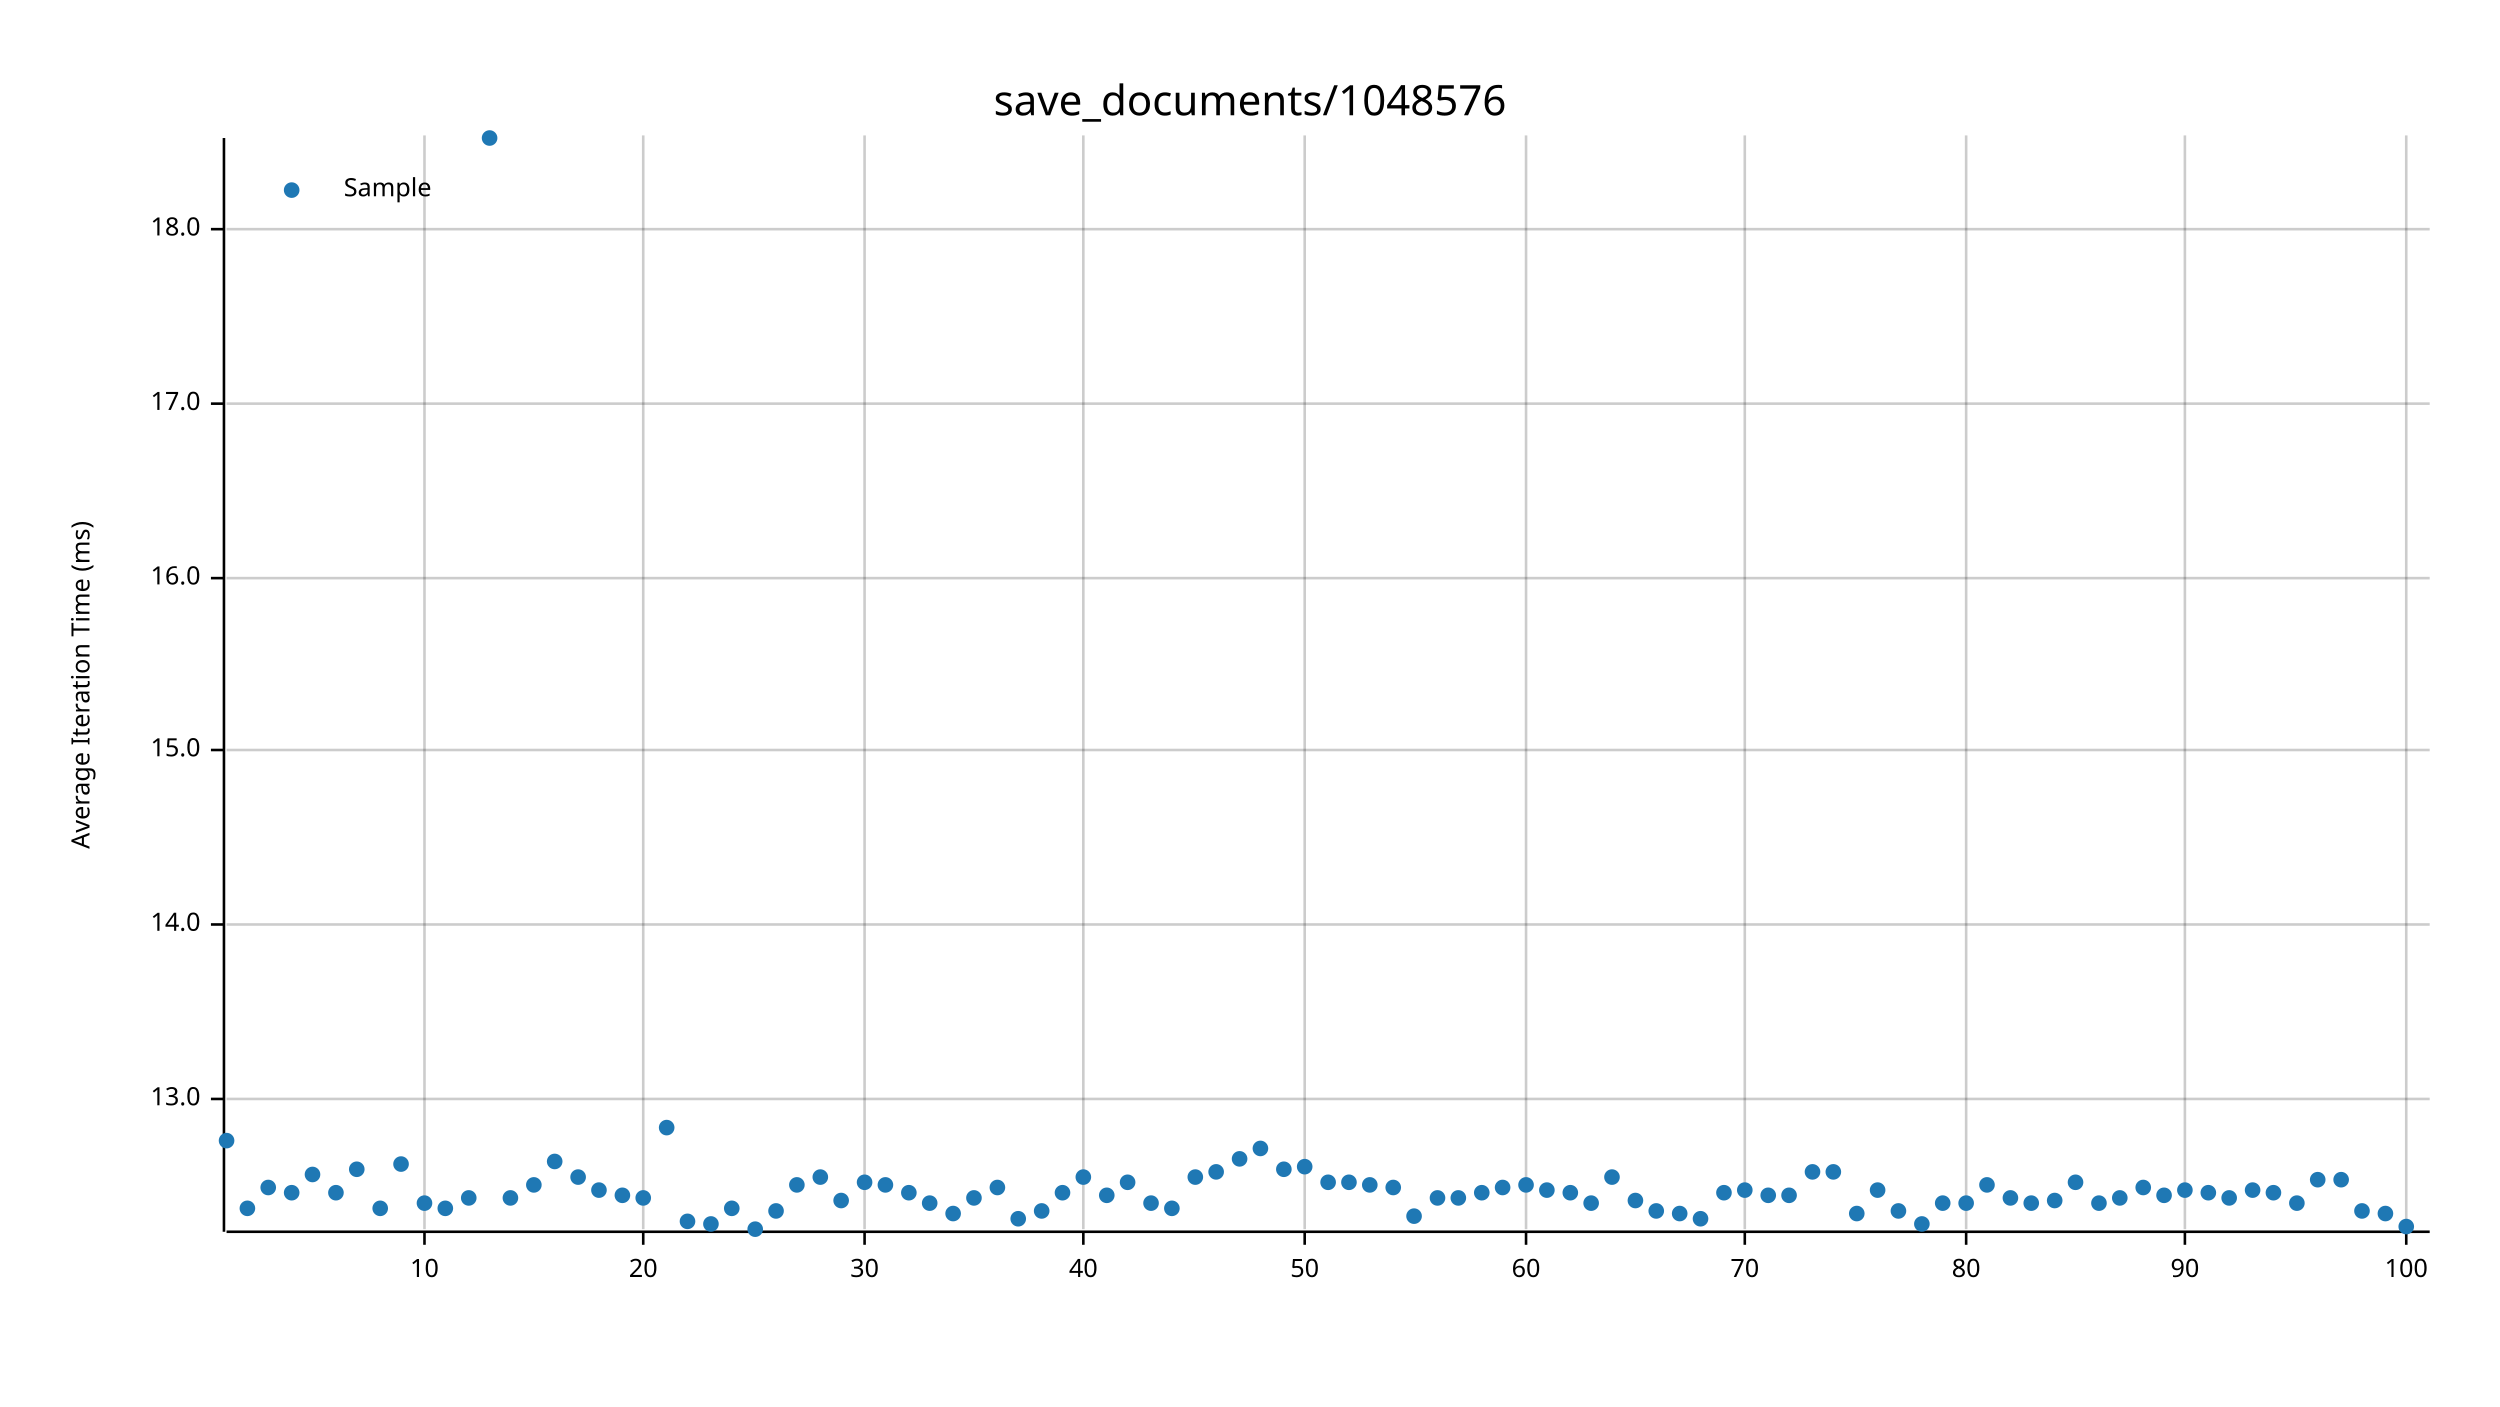
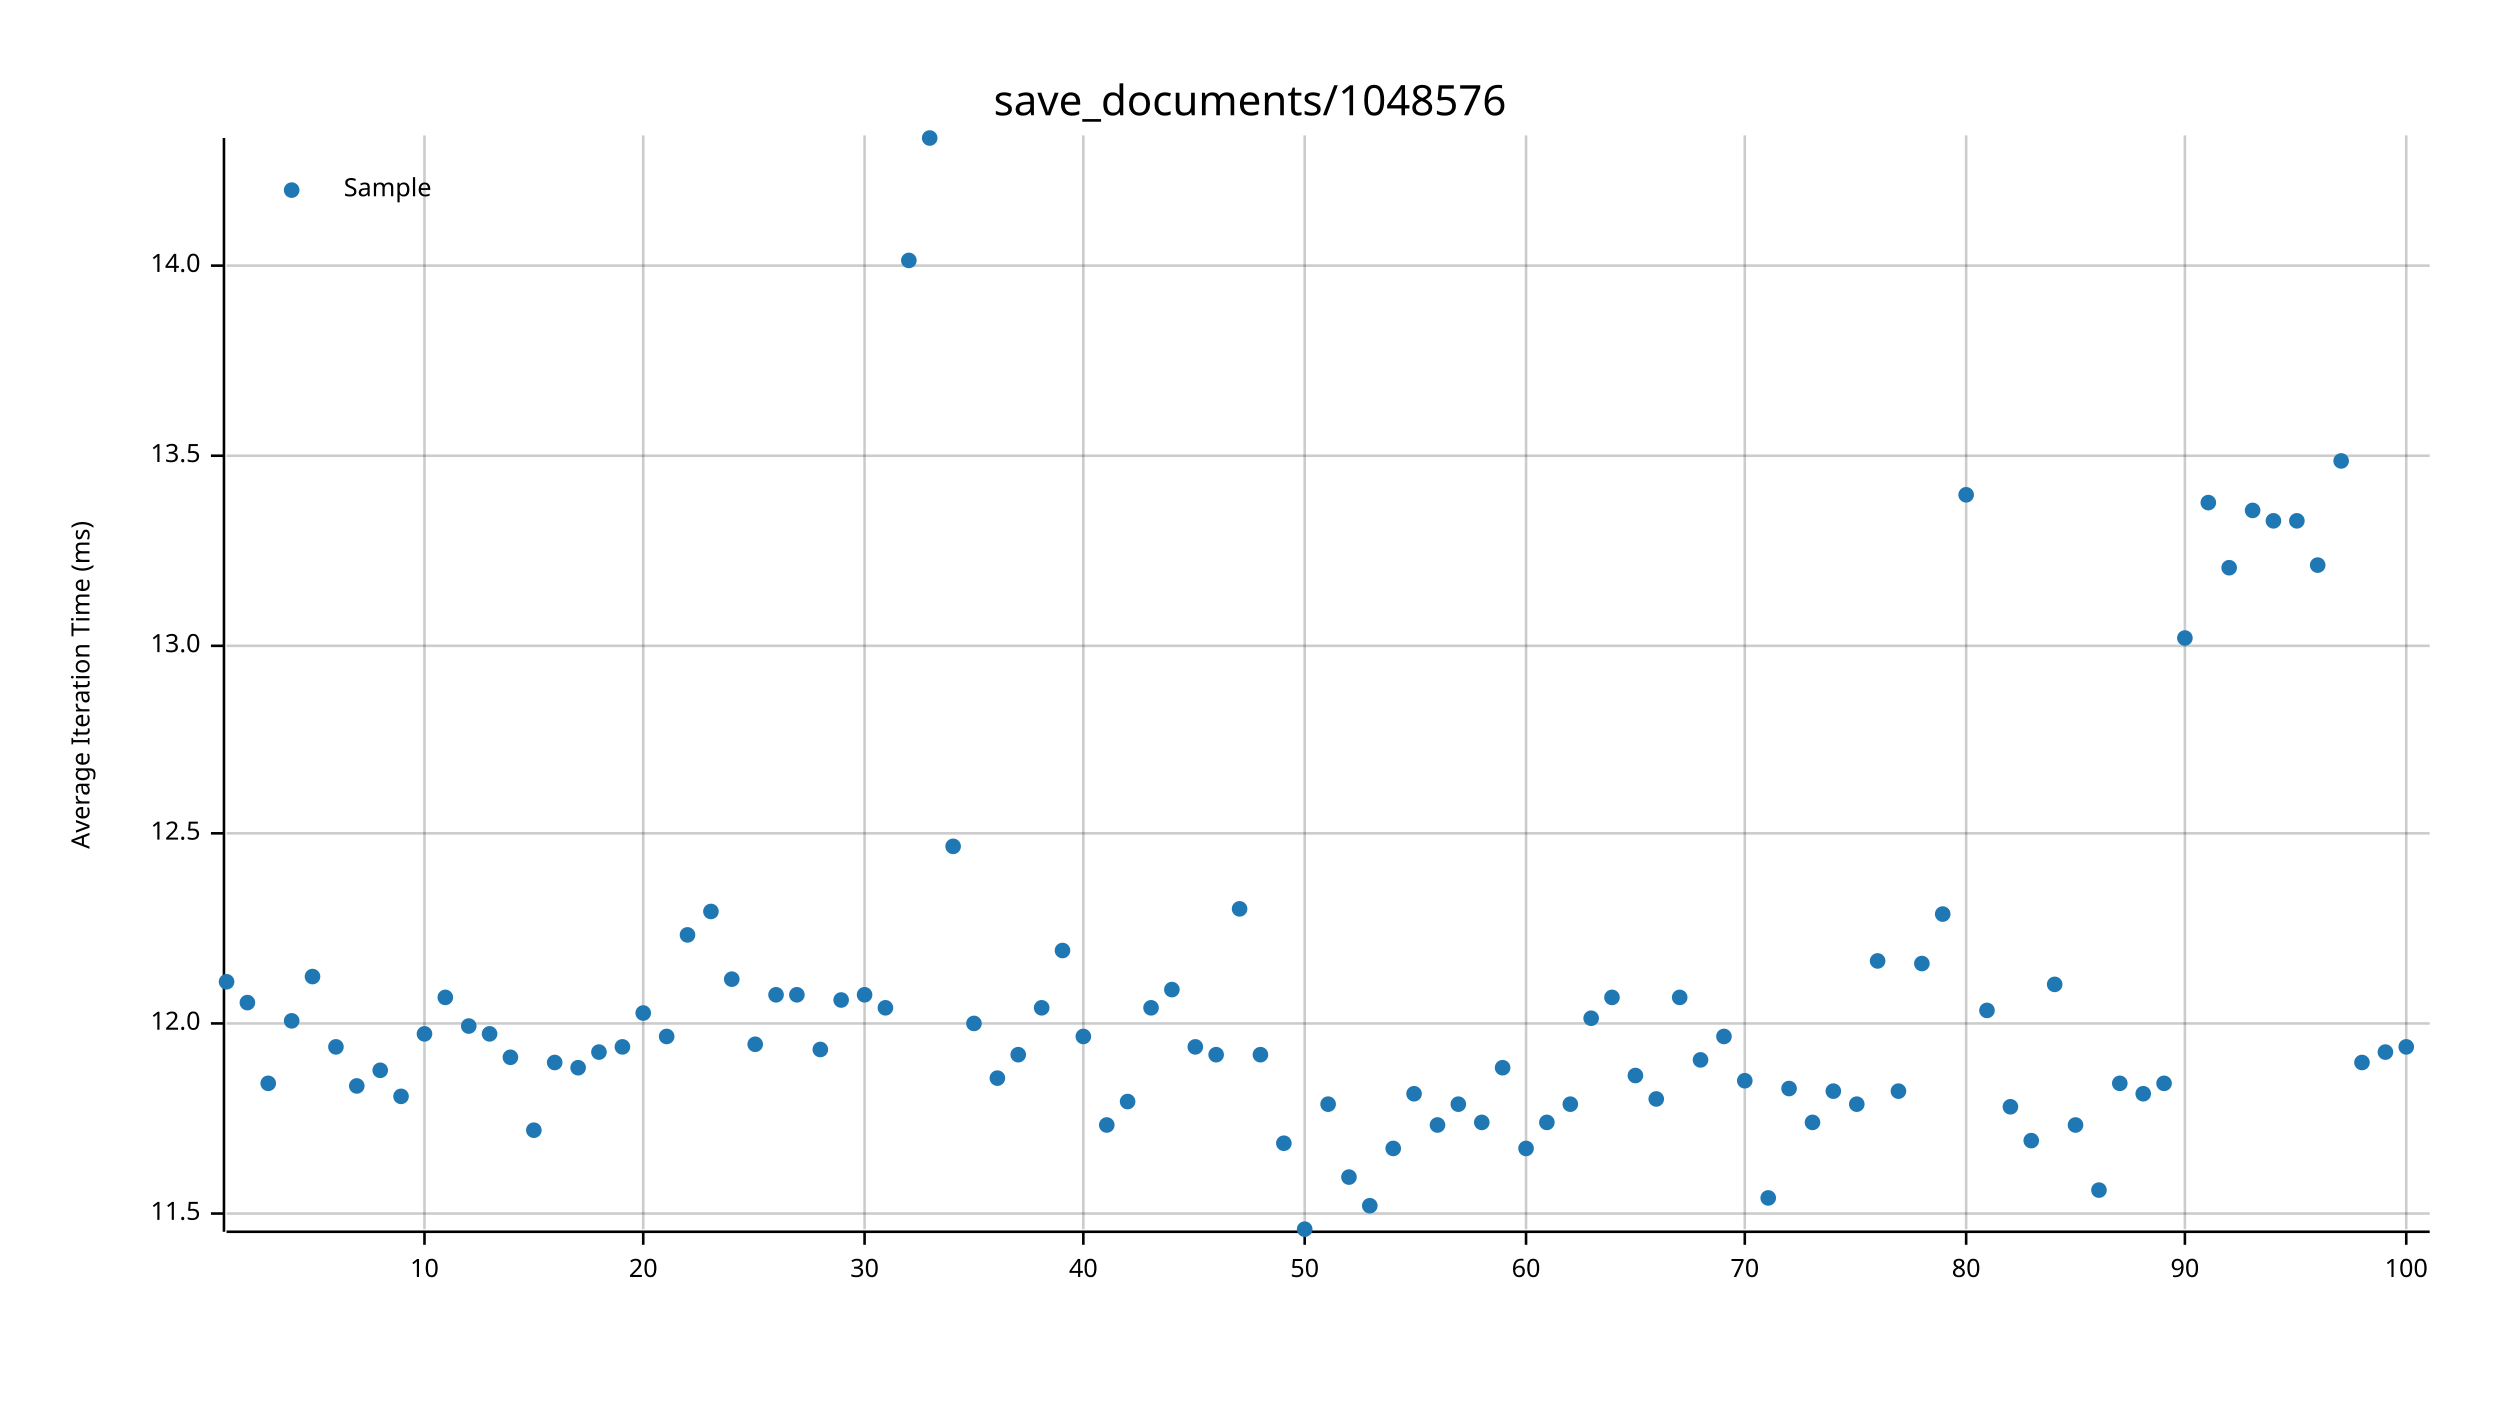
<svg xmlns="http://www.w3.org/2000/svg" width="960" height="540" viewBox="0 0 960 540">
  <text x="480" y="32" dy="0.76em" text-anchor="middle" font-family="sans-serif" font-size="16.129" opacity="1" fill="#000000">
save_documents/1048576
</text>
  <text x="27" y="263" dy="0.76em" text-anchor="middle" font-family="sans-serif" font-size="9.677" opacity="1" fill="#000000" transform="rotate(270, 27, 263)">
Average Iteration Time (ms)
</text>
  <line opacity="0.2" stroke="#000000" stroke-width="1" x1="163" y1="472" x2="163" y2="52" />
  <line opacity="0.2" stroke="#000000" stroke-width="1" x1="247" y1="472" x2="247" y2="52" />
  <line opacity="0.2" stroke="#000000" stroke-width="1" x1="332" y1="472" x2="332" y2="52" />
  <line opacity="0.2" stroke="#000000" stroke-width="1" x1="416" y1="472" x2="416" y2="52" />
  <line opacity="0.2" stroke="#000000" stroke-width="1" x1="501" y1="472" x2="501" y2="52" />
  <line opacity="0.2" stroke="#000000" stroke-width="1" x1="586" y1="472" x2="586" y2="52" />
  <line opacity="0.2" stroke="#000000" stroke-width="1" x1="670" y1="472" x2="670" y2="52" />
  <line opacity="0.2" stroke="#000000" stroke-width="1" x1="755" y1="472" x2="755" y2="52" />
  <line opacity="0.2" stroke="#000000" stroke-width="1" x1="839" y1="472" x2="839" y2="52" />
  <line opacity="0.2" stroke="#000000" stroke-width="1" x1="924" y1="472" x2="924" y2="52" />
-   <line opacity="0.2" stroke="#000000" stroke-width="1" x1="87" y1="422" x2="933" y2="422" />
-   <line opacity="0.2" stroke="#000000" stroke-width="1" x1="87" y1="355" x2="933" y2="355" />
-   <line opacity="0.2" stroke="#000000" stroke-width="1" x1="87" y1="288" x2="933" y2="288" />
-   <line opacity="0.2" stroke="#000000" stroke-width="1" x1="87" y1="222" x2="933" y2="222" />
-   <line opacity="0.2" stroke="#000000" stroke-width="1" x1="87" y1="155" x2="933" y2="155" />
-   <line opacity="0.2" stroke="#000000" stroke-width="1" x1="87" y1="88" x2="933" y2="88" />
+   <line opacity="0.2" stroke="#000000" stroke-width="1" x1="87" y1="466" x2="933" y2="466" />
+   <line opacity="0.2" stroke="#000000" stroke-width="1" x1="87" y1="393" x2="933" y2="393" />
+   <line opacity="0.2" stroke="#000000" stroke-width="1" x1="87" y1="320" x2="933" y2="320" />
+   <line opacity="0.2" stroke="#000000" stroke-width="1" x1="87" y1="248" x2="933" y2="248" />
+   <line opacity="0.2" stroke="#000000" stroke-width="1" x1="87" y1="175" x2="933" y2="175" />
+   <line opacity="0.2" stroke="#000000" stroke-width="1" x1="87" y1="102" x2="933" y2="102" />
  <polyline fill="none" opacity="1" stroke="#000000" stroke-width="1" points="86,53 86,473 " />
-   <text x="77" y="422" dy="0.5ex" text-anchor="end" font-family="sans-serif" font-size="9.677" opacity="1" fill="#000000">
+   <text x="77" y="466" dy="0.5ex" text-anchor="end" font-family="sans-serif" font-size="9.677" opacity="1" fill="#000000">
+ 11.5
+ </text>
+   <polyline fill="none" opacity="1" stroke="#000000" stroke-width="1" points="81,466 86,466 " />
+   <text x="77" y="393" dy="0.5ex" text-anchor="end" font-family="sans-serif" font-size="9.677" opacity="1" fill="#000000">
+ 12.0
+ </text>
+   <polyline fill="none" opacity="1" stroke="#000000" stroke-width="1" points="81,393 86,393 " />
+   <text x="77" y="320" dy="0.5ex" text-anchor="end" font-family="sans-serif" font-size="9.677" opacity="1" fill="#000000">
+ 12.5
+ </text>
+   <polyline fill="none" opacity="1" stroke="#000000" stroke-width="1" points="81,320 86,320 " />
+   <text x="77" y="248" dy="0.5ex" text-anchor="end" font-family="sans-serif" font-size="9.677" opacity="1" fill="#000000">
13.0
</text>
-   <polyline fill="none" opacity="1" stroke="#000000" stroke-width="1" points="81,422 86,422 " />
-   <text x="77" y="355" dy="0.5ex" text-anchor="end" font-family="sans-serif" font-size="9.677" opacity="1" fill="#000000">
+   <polyline fill="none" opacity="1" stroke="#000000" stroke-width="1" points="81,248 86,248 " />
+   <text x="77" y="175" dy="0.5ex" text-anchor="end" font-family="sans-serif" font-size="9.677" opacity="1" fill="#000000">
+ 13.5
+ </text>
+   <polyline fill="none" opacity="1" stroke="#000000" stroke-width="1" points="81,175 86,175 " />
+   <text x="77" y="102" dy="0.5ex" text-anchor="end" font-family="sans-serif" font-size="9.677" opacity="1" fill="#000000">
14.0
</text>
-   <polyline fill="none" opacity="1" stroke="#000000" stroke-width="1" points="81,355 86,355 " />
-   <text x="77" y="288" dy="0.5ex" text-anchor="end" font-family="sans-serif" font-size="9.677" opacity="1" fill="#000000">
- 15.0
- </text>
-   <polyline fill="none" opacity="1" stroke="#000000" stroke-width="1" points="81,288 86,288 " />
-   <text x="77" y="222" dy="0.5ex" text-anchor="end" font-family="sans-serif" font-size="9.677" opacity="1" fill="#000000">
- 16.0
- </text>
-   <polyline fill="none" opacity="1" stroke="#000000" stroke-width="1" points="81,222 86,222 " />
-   <text x="77" y="155" dy="0.5ex" text-anchor="end" font-family="sans-serif" font-size="9.677" opacity="1" fill="#000000">
- 17.0
- </text>
-   <polyline fill="none" opacity="1" stroke="#000000" stroke-width="1" points="81,155 86,155 " />
-   <text x="77" y="88" dy="0.5ex" text-anchor="end" font-family="sans-serif" font-size="9.677" opacity="1" fill="#000000">
- 18.0
- </text>
-   <polyline fill="none" opacity="1" stroke="#000000" stroke-width="1" points="81,88 86,88 " />
+   <polyline fill="none" opacity="1" stroke="#000000" stroke-width="1" points="81,102 86,102 " />
  <polyline fill="none" opacity="1" stroke="#000000" stroke-width="1" points="87,473 933,473 " />
  <text x="163" y="483" dy="0.76em" text-anchor="middle" font-family="sans-serif" font-size="9.677" opacity="1" fill="#000000">
10
</text>
  <polyline fill="none" opacity="1" stroke="#000000" stroke-width="1" points="163,473 163,478 " />
  <text x="247" y="483" dy="0.76em" text-anchor="middle" font-family="sans-serif" font-size="9.677" opacity="1" fill="#000000">
20
</text>
  <polyline fill="none" opacity="1" stroke="#000000" stroke-width="1" points="247,473 247,478 " />
  <text x="332" y="483" dy="0.76em" text-anchor="middle" font-family="sans-serif" font-size="9.677" opacity="1" fill="#000000">
30
</text>
  <polyline fill="none" opacity="1" stroke="#000000" stroke-width="1" points="332,473 332,478 " />
  <text x="416" y="483" dy="0.76em" text-anchor="middle" font-family="sans-serif" font-size="9.677" opacity="1" fill="#000000">
40
</text>
  <polyline fill="none" opacity="1" stroke="#000000" stroke-width="1" points="416,473 416,478 " />
  <text x="501" y="483" dy="0.76em" text-anchor="middle" font-family="sans-serif" font-size="9.677" opacity="1" fill="#000000">
50
</text>
  <polyline fill="none" opacity="1" stroke="#000000" stroke-width="1" points="501,473 501,478 " />
  <text x="586" y="483" dy="0.76em" text-anchor="middle" font-family="sans-serif" font-size="9.677" opacity="1" fill="#000000">
60
</text>
  <polyline fill="none" opacity="1" stroke="#000000" stroke-width="1" points="586,473 586,478 " />
  <text x="670" y="483" dy="0.76em" text-anchor="middle" font-family="sans-serif" font-size="9.677" opacity="1" fill="#000000">
70
</text>
  <polyline fill="none" opacity="1" stroke="#000000" stroke-width="1" points="670,473 670,478 " />
  <text x="755" y="483" dy="0.76em" text-anchor="middle" font-family="sans-serif" font-size="9.677" opacity="1" fill="#000000">
80
</text>
  <polyline fill="none" opacity="1" stroke="#000000" stroke-width="1" points="755,473 755,478 " />
  <text x="839" y="483" dy="0.76em" text-anchor="middle" font-family="sans-serif" font-size="9.677" opacity="1" fill="#000000">
90
</text>
  <polyline fill="none" opacity="1" stroke="#000000" stroke-width="1" points="839,473 839,478 " />
  <text x="924" y="483" dy="0.76em" text-anchor="middle" font-family="sans-serif" font-size="9.677" opacity="1" fill="#000000">
100
</text>
  <polyline fill="none" opacity="1" stroke="#000000" stroke-width="1" points="924,473 924,478 " />
-   <circle cx="87" cy="438" r="3" opacity="1" fill="#1F78B4" stroke="none" stroke-width="1" />
-   <circle cx="95" cy="464" r="3" opacity="1" fill="#1F78B4" stroke="none" stroke-width="1" />
-   <circle cx="103" cy="456" r="3" opacity="1" fill="#1F78B4" stroke="none" stroke-width="1" />
-   <circle cx="112" cy="458" r="3" opacity="1" fill="#1F78B4" stroke="none" stroke-width="1" />
-   <circle cx="120" cy="451" r="3" opacity="1" fill="#1F78B4" stroke="none" stroke-width="1" />
-   <circle cx="129" cy="458" r="3" opacity="1" fill="#1F78B4" stroke="none" stroke-width="1" />
-   <circle cx="137" cy="449" r="3" opacity="1" fill="#1F78B4" stroke="none" stroke-width="1" />
-   <circle cx="146" cy="464" r="3" opacity="1" fill="#1F78B4" stroke="none" stroke-width="1" />
-   <circle cx="154" cy="447" r="3" opacity="1" fill="#1F78B4" stroke="none" stroke-width="1" />
-   <circle cx="163" cy="462" r="3" opacity="1" fill="#1F78B4" stroke="none" stroke-width="1" />
-   <circle cx="171" cy="464" r="3" opacity="1" fill="#1F78B4" stroke="none" stroke-width="1" />
-   <circle cx="180" cy="460" r="3" opacity="1" fill="#1F78B4" stroke="none" stroke-width="1" />
-   <circle cx="188" cy="53" r="3" opacity="1" fill="#1F78B4" stroke="none" stroke-width="1" />
-   <circle cx="196" cy="460" r="3" opacity="1" fill="#1F78B4" stroke="none" stroke-width="1" />
-   <circle cx="205" cy="455" r="3" opacity="1" fill="#1F78B4" stroke="none" stroke-width="1" />
-   <circle cx="213" cy="446" r="3" opacity="1" fill="#1F78B4" stroke="none" stroke-width="1" />
-   <circle cx="222" cy="452" r="3" opacity="1" fill="#1F78B4" stroke="none" stroke-width="1" />
-   <circle cx="230" cy="457" r="3" opacity="1" fill="#1F78B4" stroke="none" stroke-width="1" />
-   <circle cx="239" cy="459" r="3" opacity="1" fill="#1F78B4" stroke="none" stroke-width="1" />
-   <circle cx="247" cy="460" r="3" opacity="1" fill="#1F78B4" stroke="none" stroke-width="1" />
-   <circle cx="256" cy="433" r="3" opacity="1" fill="#1F78B4" stroke="none" stroke-width="1" />
-   <circle cx="264" cy="469" r="3" opacity="1" fill="#1F78B4" stroke="none" stroke-width="1" />
-   <circle cx="273" cy="470" r="3" opacity="1" fill="#1F78B4" stroke="none" stroke-width="1" />
-   <circle cx="281" cy="464" r="3" opacity="1" fill="#1F78B4" stroke="none" stroke-width="1" />
-   <circle cx="290" cy="472" r="3" opacity="1" fill="#1F78B4" stroke="none" stroke-width="1" />
-   <circle cx="298" cy="465" r="3" opacity="1" fill="#1F78B4" stroke="none" stroke-width="1" />
-   <circle cx="306" cy="455" r="3" opacity="1" fill="#1F78B4" stroke="none" stroke-width="1" />
-   <circle cx="315" cy="452" r="3" opacity="1" fill="#1F78B4" stroke="none" stroke-width="1" />
-   <circle cx="323" cy="461" r="3" opacity="1" fill="#1F78B4" stroke="none" stroke-width="1" />
-   <circle cx="332" cy="454" r="3" opacity="1" fill="#1F78B4" stroke="none" stroke-width="1" />
-   <circle cx="340" cy="455" r="3" opacity="1" fill="#1F78B4" stroke="none" stroke-width="1" />
-   <circle cx="349" cy="458" r="3" opacity="1" fill="#1F78B4" stroke="none" stroke-width="1" />
-   <circle cx="357" cy="462" r="3" opacity="1" fill="#1F78B4" stroke="none" stroke-width="1" />
-   <circle cx="366" cy="466" r="3" opacity="1" fill="#1F78B4" stroke="none" stroke-width="1" />
-   <circle cx="374" cy="460" r="3" opacity="1" fill="#1F78B4" stroke="none" stroke-width="1" />
-   <circle cx="383" cy="456" r="3" opacity="1" fill="#1F78B4" stroke="none" stroke-width="1" />
-   <circle cx="391" cy="468" r="3" opacity="1" fill="#1F78B4" stroke="none" stroke-width="1" />
-   <circle cx="400" cy="465" r="3" opacity="1" fill="#1F78B4" stroke="none" stroke-width="1" />
-   <circle cx="408" cy="458" r="3" opacity="1" fill="#1F78B4" stroke="none" stroke-width="1" />
-   <circle cx="416" cy="452" r="3" opacity="1" fill="#1F78B4" stroke="none" stroke-width="1" />
-   <circle cx="425" cy="459" r="3" opacity="1" fill="#1F78B4" stroke="none" stroke-width="1" />
-   <circle cx="433" cy="454" r="3" opacity="1" fill="#1F78B4" stroke="none" stroke-width="1" />
-   <circle cx="442" cy="462" r="3" opacity="1" fill="#1F78B4" stroke="none" stroke-width="1" />
-   <circle cx="450" cy="464" r="3" opacity="1" fill="#1F78B4" stroke="none" stroke-width="1" />
-   <circle cx="459" cy="452" r="3" opacity="1" fill="#1F78B4" stroke="none" stroke-width="1" />
-   <circle cx="467" cy="450" r="3" opacity="1" fill="#1F78B4" stroke="none" stroke-width="1" />
-   <circle cx="476" cy="445" r="3" opacity="1" fill="#1F78B4" stroke="none" stroke-width="1" />
-   <circle cx="484" cy="441" r="3" opacity="1" fill="#1F78B4" stroke="none" stroke-width="1" />
-   <circle cx="493" cy="449" r="3" opacity="1" fill="#1F78B4" stroke="none" stroke-width="1" />
-   <circle cx="501" cy="448" r="3" opacity="1" fill="#1F78B4" stroke="none" stroke-width="1" />
-   <circle cx="510" cy="454" r="3" opacity="1" fill="#1F78B4" stroke="none" stroke-width="1" />
-   <circle cx="518" cy="454" r="3" opacity="1" fill="#1F78B4" stroke="none" stroke-width="1" />
-   <circle cx="526" cy="455" r="3" opacity="1" fill="#1F78B4" stroke="none" stroke-width="1" />
-   <circle cx="535" cy="456" r="3" opacity="1" fill="#1F78B4" stroke="none" stroke-width="1" />
-   <circle cx="543" cy="467" r="3" opacity="1" fill="#1F78B4" stroke="none" stroke-width="1" />
-   <circle cx="552" cy="460" r="3" opacity="1" fill="#1F78B4" stroke="none" stroke-width="1" />
-   <circle cx="560" cy="460" r="3" opacity="1" fill="#1F78B4" stroke="none" stroke-width="1" />
-   <circle cx="569" cy="458" r="3" opacity="1" fill="#1F78B4" stroke="none" stroke-width="1" />
-   <circle cx="577" cy="456" r="3" opacity="1" fill="#1F78B4" stroke="none" stroke-width="1" />
-   <circle cx="586" cy="455" r="3" opacity="1" fill="#1F78B4" stroke="none" stroke-width="1" />
-   <circle cx="594" cy="457" r="3" opacity="1" fill="#1F78B4" stroke="none" stroke-width="1" />
-   <circle cx="603" cy="458" r="3" opacity="1" fill="#1F78B4" stroke="none" stroke-width="1" />
-   <circle cx="611" cy="462" r="3" opacity="1" fill="#1F78B4" stroke="none" stroke-width="1" />
-   <circle cx="619" cy="452" r="3" opacity="1" fill="#1F78B4" stroke="none" stroke-width="1" />
-   <circle cx="628" cy="461" r="3" opacity="1" fill="#1F78B4" stroke="none" stroke-width="1" />
-   <circle cx="636" cy="465" r="3" opacity="1" fill="#1F78B4" stroke="none" stroke-width="1" />
-   <circle cx="645" cy="466" r="3" opacity="1" fill="#1F78B4" stroke="none" stroke-width="1" />
-   <circle cx="653" cy="468" r="3" opacity="1" fill="#1F78B4" stroke="none" stroke-width="1" />
-   <circle cx="662" cy="458" r="3" opacity="1" fill="#1F78B4" stroke="none" stroke-width="1" />
-   <circle cx="670" cy="457" r="3" opacity="1" fill="#1F78B4" stroke="none" stroke-width="1" />
-   <circle cx="679" cy="459" r="3" opacity="1" fill="#1F78B4" stroke="none" stroke-width="1" />
-   <circle cx="687" cy="459" r="3" opacity="1" fill="#1F78B4" stroke="none" stroke-width="1" />
-   <circle cx="696" cy="450" r="3" opacity="1" fill="#1F78B4" stroke="none" stroke-width="1" />
-   <circle cx="704" cy="450" r="3" opacity="1" fill="#1F78B4" stroke="none" stroke-width="1" />
-   <circle cx="713" cy="466" r="3" opacity="1" fill="#1F78B4" stroke="none" stroke-width="1" />
-   <circle cx="721" cy="457" r="3" opacity="1" fill="#1F78B4" stroke="none" stroke-width="1" />
-   <circle cx="729" cy="465" r="3" opacity="1" fill="#1F78B4" stroke="none" stroke-width="1" />
-   <circle cx="738" cy="470" r="3" opacity="1" fill="#1F78B4" stroke="none" stroke-width="1" />
-   <circle cx="746" cy="462" r="3" opacity="1" fill="#1F78B4" stroke="none" stroke-width="1" />
-   <circle cx="755" cy="462" r="3" opacity="1" fill="#1F78B4" stroke="none" stroke-width="1" />
-   <circle cx="763" cy="455" r="3" opacity="1" fill="#1F78B4" stroke="none" stroke-width="1" />
-   <circle cx="772" cy="460" r="3" opacity="1" fill="#1F78B4" stroke="none" stroke-width="1" />
-   <circle cx="780" cy="462" r="3" opacity="1" fill="#1F78B4" stroke="none" stroke-width="1" />
-   <circle cx="789" cy="461" r="3" opacity="1" fill="#1F78B4" stroke="none" stroke-width="1" />
-   <circle cx="797" cy="454" r="3" opacity="1" fill="#1F78B4" stroke="none" stroke-width="1" />
-   <circle cx="806" cy="462" r="3" opacity="1" fill="#1F78B4" stroke="none" stroke-width="1" />
-   <circle cx="814" cy="460" r="3" opacity="1" fill="#1F78B4" stroke="none" stroke-width="1" />
-   <circle cx="823" cy="456" r="3" opacity="1" fill="#1F78B4" stroke="none" stroke-width="1" />
-   <circle cx="831" cy="459" r="3" opacity="1" fill="#1F78B4" stroke="none" stroke-width="1" />
-   <circle cx="839" cy="457" r="3" opacity="1" fill="#1F78B4" stroke="none" stroke-width="1" />
-   <circle cx="848" cy="458" r="3" opacity="1" fill="#1F78B4" stroke="none" stroke-width="1" />
-   <circle cx="856" cy="460" r="3" opacity="1" fill="#1F78B4" stroke="none" stroke-width="1" />
-   <circle cx="865" cy="457" r="3" opacity="1" fill="#1F78B4" stroke="none" stroke-width="1" />
-   <circle cx="873" cy="458" r="3" opacity="1" fill="#1F78B4" stroke="none" stroke-width="1" />
-   <circle cx="882" cy="462" r="3" opacity="1" fill="#1F78B4" stroke="none" stroke-width="1" />
-   <circle cx="890" cy="453" r="3" opacity="1" fill="#1F78B4" stroke="none" stroke-width="1" />
-   <circle cx="899" cy="453" r="3" opacity="1" fill="#1F78B4" stroke="none" stroke-width="1" />
-   <circle cx="907" cy="465" r="3" opacity="1" fill="#1F78B4" stroke="none" stroke-width="1" />
-   <circle cx="916" cy="466" r="3" opacity="1" fill="#1F78B4" stroke="none" stroke-width="1" />
-   <circle cx="924" cy="471" r="3" opacity="1" fill="#1F78B4" stroke="none" stroke-width="1" />
+   <circle cx="87" cy="377" r="3" opacity="1" fill="#1F78B4" stroke="none" stroke-width="1" />
+   <circle cx="95" cy="385" r="3" opacity="1" fill="#1F78B4" stroke="none" stroke-width="1" />
+   <circle cx="103" cy="416" r="3" opacity="1" fill="#1F78B4" stroke="none" stroke-width="1" />
+   <circle cx="112" cy="392" r="3" opacity="1" fill="#1F78B4" stroke="none" stroke-width="1" />
+   <circle cx="120" cy="375" r="3" opacity="1" fill="#1F78B4" stroke="none" stroke-width="1" />
+   <circle cx="129" cy="402" r="3" opacity="1" fill="#1F78B4" stroke="none" stroke-width="1" />
+   <circle cx="137" cy="417" r="3" opacity="1" fill="#1F78B4" stroke="none" stroke-width="1" />
+   <circle cx="146" cy="411" r="3" opacity="1" fill="#1F78B4" stroke="none" stroke-width="1" />
+   <circle cx="154" cy="421" r="3" opacity="1" fill="#1F78B4" stroke="none" stroke-width="1" />
+   <circle cx="163" cy="397" r="3" opacity="1" fill="#1F78B4" stroke="none" stroke-width="1" />
+   <circle cx="171" cy="383" r="3" opacity="1" fill="#1F78B4" stroke="none" stroke-width="1" />
+   <circle cx="180" cy="394" r="3" opacity="1" fill="#1F78B4" stroke="none" stroke-width="1" />
+   <circle cx="188" cy="397" r="3" opacity="1" fill="#1F78B4" stroke="none" stroke-width="1" />
+   <circle cx="196" cy="406" r="3" opacity="1" fill="#1F78B4" stroke="none" stroke-width="1" />
+   <circle cx="205" cy="434" r="3" opacity="1" fill="#1F78B4" stroke="none" stroke-width="1" />
+   <circle cx="213" cy="408" r="3" opacity="1" fill="#1F78B4" stroke="none" stroke-width="1" />
+   <circle cx="222" cy="410" r="3" opacity="1" fill="#1F78B4" stroke="none" stroke-width="1" />
+   <circle cx="230" cy="404" r="3" opacity="1" fill="#1F78B4" stroke="none" stroke-width="1" />
+   <circle cx="239" cy="402" r="3" opacity="1" fill="#1F78B4" stroke="none" stroke-width="1" />
+   <circle cx="247" cy="389" r="3" opacity="1" fill="#1F78B4" stroke="none" stroke-width="1" />
+   <circle cx="256" cy="398" r="3" opacity="1" fill="#1F78B4" stroke="none" stroke-width="1" />
+   <circle cx="264" cy="359" r="3" opacity="1" fill="#1F78B4" stroke="none" stroke-width="1" />
+   <circle cx="273" cy="350" r="3" opacity="1" fill="#1F78B4" stroke="none" stroke-width="1" />
+   <circle cx="281" cy="376" r="3" opacity="1" fill="#1F78B4" stroke="none" stroke-width="1" />
+   <circle cx="290" cy="401" r="3" opacity="1" fill="#1F78B4" stroke="none" stroke-width="1" />
+   <circle cx="298" cy="382" r="3" opacity="1" fill="#1F78B4" stroke="none" stroke-width="1" />
+   <circle cx="306" cy="382" r="3" opacity="1" fill="#1F78B4" stroke="none" stroke-width="1" />
+   <circle cx="315" cy="403" r="3" opacity="1" fill="#1F78B4" stroke="none" stroke-width="1" />
+   <circle cx="323" cy="384" r="3" opacity="1" fill="#1F78B4" stroke="none" stroke-width="1" />
+   <circle cx="332" cy="382" r="3" opacity="1" fill="#1F78B4" stroke="none" stroke-width="1" />
+   <circle cx="340" cy="387" r="3" opacity="1" fill="#1F78B4" stroke="none" stroke-width="1" />
+   <circle cx="349" cy="100" r="3" opacity="1" fill="#1F78B4" stroke="none" stroke-width="1" />
+   <circle cx="357" cy="53" r="3" opacity="1" fill="#1F78B4" stroke="none" stroke-width="1" />
+   <circle cx="366" cy="325" r="3" opacity="1" fill="#1F78B4" stroke="none" stroke-width="1" />
+   <circle cx="374" cy="393" r="3" opacity="1" fill="#1F78B4" stroke="none" stroke-width="1" />
+   <circle cx="383" cy="414" r="3" opacity="1" fill="#1F78B4" stroke="none" stroke-width="1" />
+   <circle cx="391" cy="405" r="3" opacity="1" fill="#1F78B4" stroke="none" stroke-width="1" />
+   <circle cx="400" cy="387" r="3" opacity="1" fill="#1F78B4" stroke="none" stroke-width="1" />
+   <circle cx="408" cy="365" r="3" opacity="1" fill="#1F78B4" stroke="none" stroke-width="1" />
+   <circle cx="416" cy="398" r="3" opacity="1" fill="#1F78B4" stroke="none" stroke-width="1" />
+   <circle cx="425" cy="432" r="3" opacity="1" fill="#1F78B4" stroke="none" stroke-width="1" />
+   <circle cx="433" cy="423" r="3" opacity="1" fill="#1F78B4" stroke="none" stroke-width="1" />
+   <circle cx="442" cy="387" r="3" opacity="1" fill="#1F78B4" stroke="none" stroke-width="1" />
+   <circle cx="450" cy="380" r="3" opacity="1" fill="#1F78B4" stroke="none" stroke-width="1" />
+   <circle cx="459" cy="402" r="3" opacity="1" fill="#1F78B4" stroke="none" stroke-width="1" />
+   <circle cx="467" cy="405" r="3" opacity="1" fill="#1F78B4" stroke="none" stroke-width="1" />
+   <circle cx="476" cy="349" r="3" opacity="1" fill="#1F78B4" stroke="none" stroke-width="1" />
+   <circle cx="484" cy="405" r="3" opacity="1" fill="#1F78B4" stroke="none" stroke-width="1" />
+   <circle cx="493" cy="439" r="3" opacity="1" fill="#1F78B4" stroke="none" stroke-width="1" />
+   <circle cx="501" cy="472" r="3" opacity="1" fill="#1F78B4" stroke="none" stroke-width="1" />
+   <circle cx="510" cy="424" r="3" opacity="1" fill="#1F78B4" stroke="none" stroke-width="1" />
+   <circle cx="518" cy="452" r="3" opacity="1" fill="#1F78B4" stroke="none" stroke-width="1" />
+   <circle cx="526" cy="463" r="3" opacity="1" fill="#1F78B4" stroke="none" stroke-width="1" />
+   <circle cx="535" cy="441" r="3" opacity="1" fill="#1F78B4" stroke="none" stroke-width="1" />
+   <circle cx="543" cy="420" r="3" opacity="1" fill="#1F78B4" stroke="none" stroke-width="1" />
+   <circle cx="552" cy="432" r="3" opacity="1" fill="#1F78B4" stroke="none" stroke-width="1" />
+   <circle cx="560" cy="424" r="3" opacity="1" fill="#1F78B4" stroke="none" stroke-width="1" />
+   <circle cx="569" cy="431" r="3" opacity="1" fill="#1F78B4" stroke="none" stroke-width="1" />
+   <circle cx="577" cy="410" r="3" opacity="1" fill="#1F78B4" stroke="none" stroke-width="1" />
+   <circle cx="586" cy="441" r="3" opacity="1" fill="#1F78B4" stroke="none" stroke-width="1" />
+   <circle cx="594" cy="431" r="3" opacity="1" fill="#1F78B4" stroke="none" stroke-width="1" />
+   <circle cx="603" cy="424" r="3" opacity="1" fill="#1F78B4" stroke="none" stroke-width="1" />
+   <circle cx="611" cy="391" r="3" opacity="1" fill="#1F78B4" stroke="none" stroke-width="1" />
+   <circle cx="619" cy="383" r="3" opacity="1" fill="#1F78B4" stroke="none" stroke-width="1" />
+   <circle cx="628" cy="413" r="3" opacity="1" fill="#1F78B4" stroke="none" stroke-width="1" />
+   <circle cx="636" cy="422" r="3" opacity="1" fill="#1F78B4" stroke="none" stroke-width="1" />
+   <circle cx="645" cy="383" r="3" opacity="1" fill="#1F78B4" stroke="none" stroke-width="1" />
+   <circle cx="653" cy="407" r="3" opacity="1" fill="#1F78B4" stroke="none" stroke-width="1" />
+   <circle cx="662" cy="398" r="3" opacity="1" fill="#1F78B4" stroke="none" stroke-width="1" />
+   <circle cx="670" cy="415" r="3" opacity="1" fill="#1F78B4" stroke="none" stroke-width="1" />
+   <circle cx="679" cy="460" r="3" opacity="1" fill="#1F78B4" stroke="none" stroke-width="1" />
+   <circle cx="687" cy="418" r="3" opacity="1" fill="#1F78B4" stroke="none" stroke-width="1" />
+   <circle cx="696" cy="431" r="3" opacity="1" fill="#1F78B4" stroke="none" stroke-width="1" />
+   <circle cx="704" cy="419" r="3" opacity="1" fill="#1F78B4" stroke="none" stroke-width="1" />
+   <circle cx="713" cy="424" r="3" opacity="1" fill="#1F78B4" stroke="none" stroke-width="1" />
+   <circle cx="721" cy="369" r="3" opacity="1" fill="#1F78B4" stroke="none" stroke-width="1" />
+   <circle cx="729" cy="419" r="3" opacity="1" fill="#1F78B4" stroke="none" stroke-width="1" />
+   <circle cx="738" cy="370" r="3" opacity="1" fill="#1F78B4" stroke="none" stroke-width="1" />
+   <circle cx="746" cy="351" r="3" opacity="1" fill="#1F78B4" stroke="none" stroke-width="1" />
+   <circle cx="755" cy="190" r="3" opacity="1" fill="#1F78B4" stroke="none" stroke-width="1" />
+   <circle cx="763" cy="388" r="3" opacity="1" fill="#1F78B4" stroke="none" stroke-width="1" />
+   <circle cx="772" cy="425" r="3" opacity="1" fill="#1F78B4" stroke="none" stroke-width="1" />
+   <circle cx="780" cy="438" r="3" opacity="1" fill="#1F78B4" stroke="none" stroke-width="1" />
+   <circle cx="789" cy="378" r="3" opacity="1" fill="#1F78B4" stroke="none" stroke-width="1" />
+   <circle cx="797" cy="432" r="3" opacity="1" fill="#1F78B4" stroke="none" stroke-width="1" />
+   <circle cx="806" cy="457" r="3" opacity="1" fill="#1F78B4" stroke="none" stroke-width="1" />
+   <circle cx="814" cy="416" r="3" opacity="1" fill="#1F78B4" stroke="none" stroke-width="1" />
+   <circle cx="823" cy="420" r="3" opacity="1" fill="#1F78B4" stroke="none" stroke-width="1" />
+   <circle cx="831" cy="416" r="3" opacity="1" fill="#1F78B4" stroke="none" stroke-width="1" />
+   <circle cx="839" cy="245" r="3" opacity="1" fill="#1F78B4" stroke="none" stroke-width="1" />
+   <circle cx="848" cy="193" r="3" opacity="1" fill="#1F78B4" stroke="none" stroke-width="1" />
+   <circle cx="856" cy="218" r="3" opacity="1" fill="#1F78B4" stroke="none" stroke-width="1" />
+   <circle cx="865" cy="196" r="3" opacity="1" fill="#1F78B4" stroke="none" stroke-width="1" />
+   <circle cx="873" cy="200" r="3" opacity="1" fill="#1F78B4" stroke="none" stroke-width="1" />
+   <circle cx="882" cy="200" r="3" opacity="1" fill="#1F78B4" stroke="none" stroke-width="1" />
+   <circle cx="890" cy="217" r="3" opacity="1" fill="#1F78B4" stroke="none" stroke-width="1" />
+   <circle cx="899" cy="177" r="3" opacity="1" fill="#1F78B4" stroke="none" stroke-width="1" />
+   <circle cx="907" cy="408" r="3" opacity="1" fill="#1F78B4" stroke="none" stroke-width="1" />
+   <circle cx="916" cy="404" r="3" opacity="1" fill="#1F78B4" stroke="none" stroke-width="1" />
+   <circle cx="924" cy="402" r="3" opacity="1" fill="#1F78B4" stroke="none" stroke-width="1" />
  <text x="132" y="68" dy="0.76em" text-anchor="start" font-family="sans-serif" font-size="9.677" opacity="1" fill="#000000">
Sample
</text>
  <circle cx="112" cy="73" r="3" opacity="1" fill="#1F78B4" stroke="none" stroke-width="1" />
</svg>
